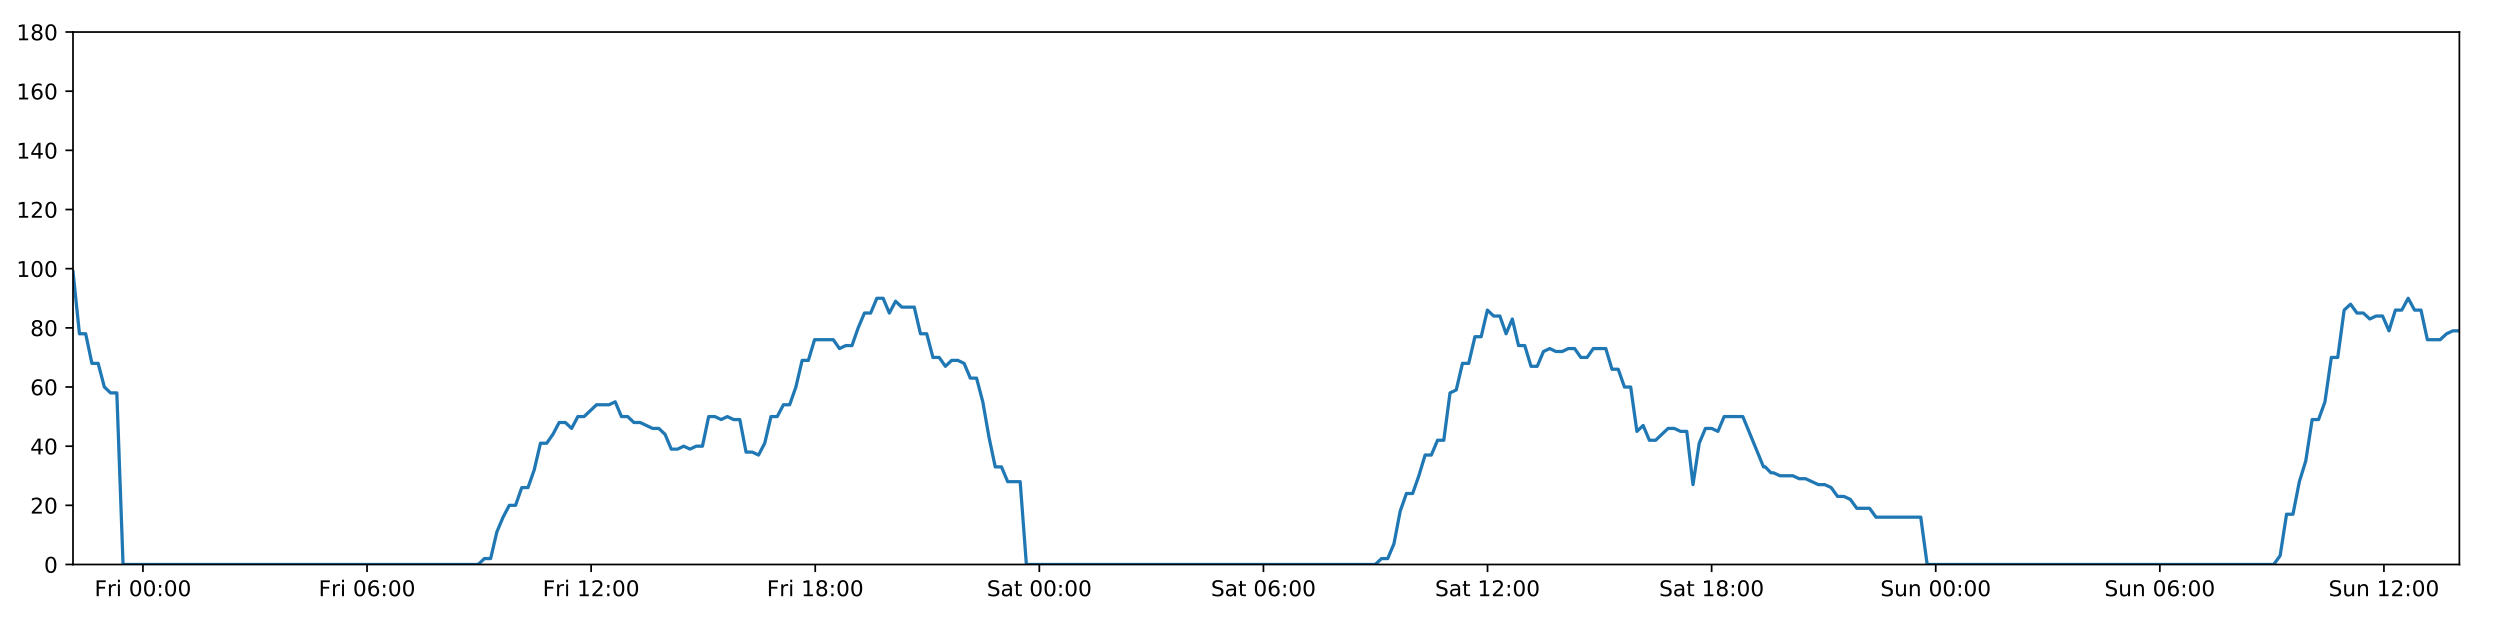
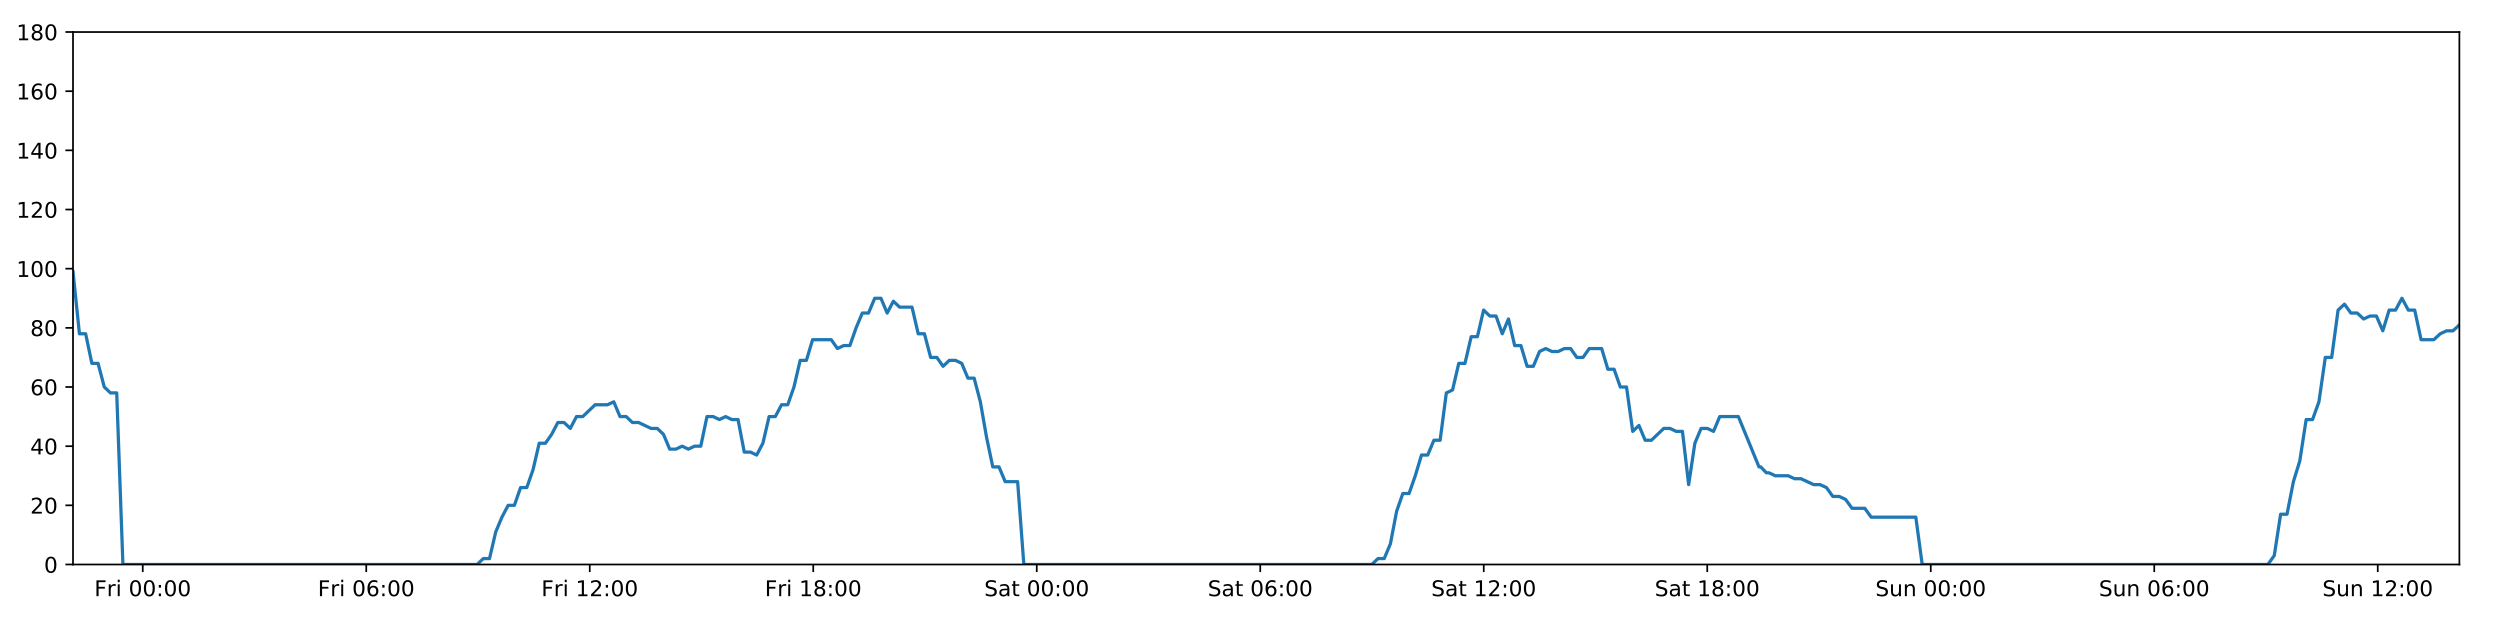
<svg xmlns="http://www.w3.org/2000/svg" xmlns:xlink="http://www.w3.org/1999/xlink" height="288pt" version="1.1" viewBox="0 0 1152 288" width="1152pt">
  <defs>
    <style type="text/css">
*{stroke-linecap:butt;stroke-linejoin:round;}
  </style>
  </defs>
  <g id="figure_1">
    <g id="patch_1">
      <path d="M 0 288  L 1152 288  L 1152 0  L 0 0  z " style="fill:#ffffff;" />
    </g>
    <g id="axes_1">
      <g id="patch_2">
        <path d="M 33.64 260.12  L 1133.28 260.12  L 1133.28 14.76  L 33.64 14.76  z " style="fill:#ffffff;" />
      </g>
      <g id="matplotlib.axis_1">
        <g id="xtick_1">
          <g id="line2d_1">
            <defs>
-               <path d="M 0 0  L 0 3.5  " id="mc0bd75dcab" style="stroke:#000000;stroke-width:0.8;" />
-             </defs>
-             <g>
-               <use style="stroke:#000000;stroke-width:0.8;" x="65.864" xlink:href="#mc0bd75dcab" y="260.12" />
+               <path d="M 0 0  L 0 3.5  " id="m23f048c689" style="stroke:#000000;stroke-width:0.8;" />
+             </defs>
+             <g>
+               <use style="stroke:#000000;stroke-width:0.8;" x="65.777" xlink:href="#m23f048c689" y="260.12" />
            </g>
          </g>
          <g id="text_1">
            <defs>
              <path d="M 9.812 72.906  L 51.703 72.906  L 51.703 64.594  L 19.672 64.594  L 19.672 43.109  L 48.578 43.109  L 48.578 34.812  L 19.672 34.812  L 19.672 0  L 9.812 0  z " id="DejaVuSans-70" />
              <path d="M 41.109 46.297  Q 39.594 47.172 37.812 47.578  Q 36.031 48 33.891 48  Q 26.266 48 22.188 43.047  Q 18.109 38.094 18.109 28.812  L 18.109 0  L 9.078 0  L 9.078 54.688  L 18.109 54.688  L 18.109 46.188  Q 20.953 51.172 25.484 53.578  Q 30.031 56 36.531 56  Q 37.453 56 38.578 55.875  Q 39.703 55.766 41.062 55.516  z " id="DejaVuSans-114" />
              <path d="M 9.422 54.688  L 18.406 54.688  L 18.406 0  L 9.422 0  z M 9.422 75.984  L 18.406 75.984  L 18.406 64.594  L 9.422 64.594  z " id="DejaVuSans-105" />
              <path id="DejaVuSans-32" />
              <path d="M 31.781 66.406  Q 24.172 66.406 20.328 58.906  Q 16.5 51.422 16.5 36.375  Q 16.5 21.391 20.328 13.891  Q 24.172 6.391 31.781 6.391  Q 39.453 6.391 43.281 13.891  Q 47.125 21.391 47.125 36.375  Q 47.125 51.422 43.281 58.906  Q 39.453 66.406 31.781 66.406  z M 31.781 74.219  Q 44.047 74.219 50.516 64.516  Q 56.984 54.828 56.984 36.375  Q 56.984 17.969 50.516 8.266  Q 44.047 -1.422 31.781 -1.422  Q 19.531 -1.422 13.062 8.266  Q 6.594 17.969 6.594 36.375  Q 6.594 54.828 13.062 64.516  Q 19.531 74.219 31.781 74.219  z " id="DejaVuSans-48" />
              <path d="M 11.719 12.406  L 22.016 12.406  L 22.016 0  L 11.719 0  z M 11.719 51.703  L 22.016 51.703  L 22.016 39.312  L 11.719 39.312  z " id="DejaVuSans-58" />
            </defs>
-             <g transform="translate(43.55034 274.7184)scale(0.1 -0.1)">
+             <g transform="translate(43.46419 274.7184)scale(0.1 -0.1)">
              <use xlink:href="#DejaVuSans-70" />
              <use x="57.41" xlink:href="#DejaVuSans-114" />
              <use x="98.523" xlink:href="#DejaVuSans-105" />
              <use x="126.307" xlink:href="#DejaVuSans-32" />
              <use x="158.094" xlink:href="#DejaVuSans-48" />
              <use x="221.717" xlink:href="#DejaVuSans-48" />
              <use x="285.34" xlink:href="#DejaVuSans-58" />
              <use x="319.031" xlink:href="#DejaVuSans-48" />
              <use x="382.654" xlink:href="#DejaVuSans-48" />
            </g>
          </g>
        </g>
        <g id="xtick_2">
          <g id="line2d_2">
            <g>
-               <use style="stroke:#000000;stroke-width:0.8;" x="169.129" xlink:href="#mc0bd75dcab" y="260.12" />
+               <use style="stroke:#000000;stroke-width:0.8;" x="168.766" xlink:href="#m23f048c689" y="260.12" />
            </g>
          </g>
          <g id="text_2">
            <defs>
              <path d="M 33.016 40.375  Q 26.375 40.375 22.484 35.828  Q 18.609 31.297 18.609 23.391  Q 18.609 15.531 22.484 10.953  Q 26.375 6.391 33.016 6.391  Q 39.656 6.391 43.531 10.953  Q 47.406 15.531 47.406 23.391  Q 47.406 31.297 43.531 35.828  Q 39.656 40.375 33.016 40.375  z M 52.594 71.297  L 52.594 62.312  Q 48.875 64.062 45.094 64.984  Q 41.312 65.922 37.594 65.922  Q 27.828 65.922 22.672 59.328  Q 17.531 52.734 16.797 39.406  Q 19.672 43.656 24.016 45.922  Q 28.375 48.188 33.594 48.188  Q 44.578 48.188 50.953 41.516  Q 57.328 34.859 57.328 23.391  Q 57.328 12.156 50.688 5.359  Q 44.047 -1.422 33.016 -1.422  Q 20.359 -1.422 13.672 8.266  Q 6.984 17.969 6.984 36.375  Q 6.984 53.656 15.188 63.938  Q 23.391 74.219 37.203 74.219  Q 40.922 74.219 44.703 73.484  Q 48.484 72.75 52.594 71.297  z " id="DejaVuSans-54" />
            </defs>
-             <g transform="translate(146.8154 274.7184)scale(0.1 -0.1)">
+             <g transform="translate(146.4532 274.7184)scale(0.1 -0.1)">
              <use xlink:href="#DejaVuSans-70" />
              <use x="57.41" xlink:href="#DejaVuSans-114" />
              <use x="98.523" xlink:href="#DejaVuSans-105" />
              <use x="126.307" xlink:href="#DejaVuSans-32" />
              <use x="158.094" xlink:href="#DejaVuSans-48" />
              <use x="221.717" xlink:href="#DejaVuSans-54" />
              <use x="285.34" xlink:href="#DejaVuSans-58" />
              <use x="319.031" xlink:href="#DejaVuSans-48" />
              <use x="382.654" xlink:href="#DejaVuSans-48" />
            </g>
          </g>
        </g>
        <g id="xtick_3">
          <g id="line2d_3">
            <g>
-               <use style="stroke:#000000;stroke-width:0.8;" x="272.394" xlink:href="#mc0bd75dcab" y="260.12" />
+               <use style="stroke:#000000;stroke-width:0.8;" x="271.755" xlink:href="#m23f048c689" y="260.12" />
            </g>
          </g>
          <g id="text_3">
            <defs>
              <path d="M 12.406 8.297  L 28.516 8.297  L 28.516 63.922  L 10.984 60.406  L 10.984 69.391  L 28.422 72.906  L 38.281 72.906  L 38.281 8.297  L 54.391 8.297  L 54.391 0  L 12.406 0  z " id="DejaVuSans-49" />
              <path d="M 19.188 8.297  L 53.609 8.297  L 53.609 0  L 7.328 0  L 7.328 8.297  Q 12.938 14.109 22.625 23.891  Q 32.328 33.688 34.812 36.531  Q 39.547 41.844 41.422 45.531  Q 43.312 49.219 43.312 52.781  Q 43.312 58.594 39.234 62.25  Q 35.156 65.922 28.609 65.922  Q 23.969 65.922 18.812 64.312  Q 13.672 62.703 7.812 59.422  L 7.812 69.391  Q 13.766 71.781 18.938 73  Q 24.125 74.219 28.422 74.219  Q 39.75 74.219 46.484 68.547  Q 53.219 62.891 53.219 53.422  Q 53.219 48.922 51.531 44.891  Q 49.859 40.875 45.406 35.406  Q 44.188 33.984 37.641 27.219  Q 31.109 20.453 19.188 8.297  z " id="DejaVuSans-50" />
            </defs>
-             <g transform="translate(250.0805 274.7184)scale(0.1 -0.1)">
+             <g transform="translate(249.4421 274.7184)scale(0.1 -0.1)">
              <use xlink:href="#DejaVuSans-70" />
              <use x="57.41" xlink:href="#DejaVuSans-114" />
              <use x="98.523" xlink:href="#DejaVuSans-105" />
              <use x="126.307" xlink:href="#DejaVuSans-32" />
              <use x="158.094" xlink:href="#DejaVuSans-49" />
              <use x="221.717" xlink:href="#DejaVuSans-50" />
              <use x="285.34" xlink:href="#DejaVuSans-58" />
              <use x="319.031" xlink:href="#DejaVuSans-48" />
              <use x="382.654" xlink:href="#DejaVuSans-48" />
            </g>
          </g>
        </g>
        <g id="xtick_4">
          <g id="line2d_4">
            <g>
-               <use style="stroke:#000000;stroke-width:0.8;" x="375.659" xlink:href="#mc0bd75dcab" y="260.12" />
+               <use style="stroke:#000000;stroke-width:0.8;" x="374.744" xlink:href="#m23f048c689" y="260.12" />
            </g>
          </g>
          <g id="text_4">
            <defs>
              <path d="M 31.781 34.625  Q 24.75 34.625 20.719 30.859  Q 16.703 27.094 16.703 20.516  Q 16.703 13.922 20.719 10.156  Q 24.75 6.391 31.781 6.391  Q 38.812 6.391 42.859 10.172  Q 46.922 13.969 46.922 20.516  Q 46.922 27.094 42.891 30.859  Q 38.875 34.625 31.781 34.625  z M 21.922 38.812  Q 15.578 40.375 12.031 44.719  Q 8.5 49.078 8.5 55.328  Q 8.5 64.062 14.719 69.141  Q 20.953 74.219 31.781 74.219  Q 42.672 74.219 48.875 69.141  Q 55.078 64.062 55.078 55.328  Q 55.078 49.078 51.531 44.719  Q 48 40.375 41.703 38.812  Q 48.828 37.156 52.797 32.312  Q 56.781 27.484 56.781 20.516  Q 56.781 9.906 50.312 4.234  Q 43.844 -1.422 31.781 -1.422  Q 19.734 -1.422 13.25 4.234  Q 6.781 9.906 6.781 20.516  Q 6.781 27.484 10.781 32.312  Q 14.797 37.156 21.922 38.812  z M 18.312 54.391  Q 18.312 48.734 21.844 45.562  Q 25.391 42.391 31.781 42.391  Q 38.141 42.391 41.719 45.562  Q 45.312 48.734 45.312 54.391  Q 45.312 60.062 41.719 63.234  Q 38.141 66.406 31.781 66.406  Q 25.391 66.406 21.844 63.234  Q 18.312 60.062 18.312 54.391  z " id="DejaVuSans-56" />
            </defs>
-             <g transform="translate(353.3455 274.7184)scale(0.1 -0.1)">
+             <g transform="translate(352.4311 274.7184)scale(0.1 -0.1)">
              <use xlink:href="#DejaVuSans-70" />
              <use x="57.41" xlink:href="#DejaVuSans-114" />
              <use x="98.523" xlink:href="#DejaVuSans-105" />
              <use x="126.307" xlink:href="#DejaVuSans-32" />
              <use x="158.094" xlink:href="#DejaVuSans-49" />
              <use x="221.717" xlink:href="#DejaVuSans-56" />
              <use x="285.34" xlink:href="#DejaVuSans-58" />
              <use x="319.031" xlink:href="#DejaVuSans-48" />
              <use x="382.654" xlink:href="#DejaVuSans-48" />
            </g>
          </g>
        </g>
        <g id="xtick_5">
          <g id="line2d_5">
            <g>
-               <use style="stroke:#000000;stroke-width:0.8;" x="478.924" xlink:href="#mc0bd75dcab" y="260.12" />
+               <use style="stroke:#000000;stroke-width:0.8;" x="477.733" xlink:href="#m23f048c689" y="260.12" />
            </g>
          </g>
          <g id="text_5">
            <defs>
              <path d="M 53.516 70.516  L 53.516 60.891  Q 47.906 63.578 42.922 64.891  Q 37.938 66.219 33.297 66.219  Q 25.25 66.219 20.875 63.094  Q 16.5 59.969 16.5 54.203  Q 16.5 49.359 19.406 46.891  Q 22.312 44.438 30.422 42.922  L 36.375 41.703  Q 47.406 39.594 52.656 34.297  Q 57.906 29 57.906 20.125  Q 57.906 9.516 50.797 4.047  Q 43.703 -1.422 29.984 -1.422  Q 24.812 -1.422 18.969 -0.25  Q 13.141 0.922 6.891 3.219  L 6.891 13.375  Q 12.891 10.016 18.656 8.297  Q 24.422 6.594 29.984 6.594  Q 38.422 6.594 43.016 9.906  Q 47.609 13.234 47.609 19.391  Q 47.609 24.75 44.312 27.781  Q 41.016 30.812 33.5 32.328  L 27.484 33.5  Q 16.453 35.688 11.516 40.375  Q 6.594 45.062 6.594 53.422  Q 6.594 63.094 13.406 68.656  Q 20.219 74.219 32.172 74.219  Q 37.312 74.219 42.625 73.281  Q 47.953 72.359 53.516 70.516  z " id="DejaVuSans-83" />
              <path d="M 34.281 27.484  Q 23.391 27.484 19.188 25  Q 14.984 22.516 14.984 16.5  Q 14.984 11.719 18.141 8.906  Q 21.297 6.109 26.703 6.109  Q 34.188 6.109 38.703 11.406  Q 43.219 16.703 43.219 25.484  L 43.219 27.484  z M 52.203 31.203  L 52.203 0  L 43.219 0  L 43.219 8.297  Q 40.141 3.328 35.547 0.953  Q 30.953 -1.422 24.312 -1.422  Q 15.922 -1.422 10.953 3.297  Q 6 8.016 6 15.922  Q 6 25.141 12.172 29.828  Q 18.359 34.516 30.609 34.516  L 43.219 34.516  L 43.219 35.406  Q 43.219 41.609 39.141 45  Q 35.062 48.391 27.688 48.391  Q 23 48.391 18.547 47.266  Q 14.109 46.141 10.016 43.891  L 10.016 52.203  Q 14.938 54.109 19.578 55.047  Q 24.219 56 28.609 56  Q 40.484 56 46.344 49.844  Q 52.203 43.703 52.203 31.203  z " id="DejaVuSans-97" />
              <path d="M 18.312 70.219  L 18.312 54.688  L 36.812 54.688  L 36.812 47.703  L 18.312 47.703  L 18.312 18.016  Q 18.312 11.328 20.141 9.422  Q 21.969 7.516 27.594 7.516  L 36.812 7.516  L 36.812 0  L 27.594 0  Q 17.188 0 13.234 3.875  Q 9.281 7.766 9.281 18.016  L 9.281 47.703  L 2.688 47.703  L 2.688 54.688  L 9.281 54.688  L 9.281 70.219  z " id="DejaVuSans-116" />
            </defs>
-             <g transform="translate(454.727 274.7184)scale(0.1 -0.1)">
+             <g transform="translate(453.5365 274.7184)scale(0.1 -0.1)">
              <use xlink:href="#DejaVuSans-83" />
              <use x="63.477" xlink:href="#DejaVuSans-97" />
              <use x="124.756" xlink:href="#DejaVuSans-116" />
              <use x="163.965" xlink:href="#DejaVuSans-32" />
              <use x="195.752" xlink:href="#DejaVuSans-48" />
              <use x="259.375" xlink:href="#DejaVuSans-48" />
              <use x="322.998" xlink:href="#DejaVuSans-58" />
              <use x="356.689" xlink:href="#DejaVuSans-48" />
              <use x="420.312" xlink:href="#DejaVuSans-48" />
            </g>
          </g>
        </g>
        <g id="xtick_6">
          <g id="line2d_6">
            <g>
-               <use style="stroke:#000000;stroke-width:0.8;" x="582.189" xlink:href="#mc0bd75dcab" y="260.12" />
+               <use style="stroke:#000000;stroke-width:0.8;" x="580.722" xlink:href="#m23f048c689" y="260.12" />
            </g>
          </g>
          <g id="text_6">
-             <g transform="translate(557.9921 274.7184)scale(0.1 -0.1)">
+             <g transform="translate(556.5254 274.7184)scale(0.1 -0.1)">
              <use xlink:href="#DejaVuSans-83" />
              <use x="63.477" xlink:href="#DejaVuSans-97" />
              <use x="124.756" xlink:href="#DejaVuSans-116" />
              <use x="163.965" xlink:href="#DejaVuSans-32" />
              <use x="195.752" xlink:href="#DejaVuSans-48" />
              <use x="259.375" xlink:href="#DejaVuSans-54" />
              <use x="322.998" xlink:href="#DejaVuSans-58" />
              <use x="356.689" xlink:href="#DejaVuSans-48" />
              <use x="420.312" xlink:href="#DejaVuSans-48" />
            </g>
          </g>
        </g>
        <g id="xtick_7">
          <g id="line2d_7">
            <g>
-               <use style="stroke:#000000;stroke-width:0.8;" x="685.454" xlink:href="#mc0bd75dcab" y="260.12" />
+               <use style="stroke:#000000;stroke-width:0.8;" x="683.711" xlink:href="#m23f048c689" y="260.12" />
            </g>
          </g>
          <g id="text_7">
-             <g transform="translate(661.2571 274.7184)scale(0.1 -0.1)">
+             <g transform="translate(659.5144 274.7184)scale(0.1 -0.1)">
              <use xlink:href="#DejaVuSans-83" />
              <use x="63.477" xlink:href="#DejaVuSans-97" />
              <use x="124.756" xlink:href="#DejaVuSans-116" />
              <use x="163.965" xlink:href="#DejaVuSans-32" />
              <use x="195.752" xlink:href="#DejaVuSans-49" />
              <use x="259.375" xlink:href="#DejaVuSans-50" />
              <use x="322.998" xlink:href="#DejaVuSans-58" />
              <use x="356.689" xlink:href="#DejaVuSans-48" />
              <use x="420.312" xlink:href="#DejaVuSans-48" />
            </g>
          </g>
        </g>
        <g id="xtick_8">
          <g id="line2d_8">
            <g>
-               <use style="stroke:#000000;stroke-width:0.8;" x="788.719" xlink:href="#mc0bd75dcab" y="260.12" />
+               <use style="stroke:#000000;stroke-width:0.8;" x="786.7" xlink:href="#m23f048c689" y="260.12" />
            </g>
          </g>
          <g id="text_8">
-             <g transform="translate(764.5222 274.7184)scale(0.1 -0.1)">
+             <g transform="translate(762.5034 274.7184)scale(0.1 -0.1)">
              <use xlink:href="#DejaVuSans-83" />
              <use x="63.477" xlink:href="#DejaVuSans-97" />
              <use x="124.756" xlink:href="#DejaVuSans-116" />
              <use x="163.965" xlink:href="#DejaVuSans-32" />
              <use x="195.752" xlink:href="#DejaVuSans-49" />
              <use x="259.375" xlink:href="#DejaVuSans-56" />
              <use x="322.998" xlink:href="#DejaVuSans-58" />
              <use x="356.689" xlink:href="#DejaVuSans-48" />
              <use x="420.312" xlink:href="#DejaVuSans-48" />
            </g>
          </g>
        </g>
        <g id="xtick_9">
          <g id="line2d_9">
            <g>
-               <use style="stroke:#000000;stroke-width:0.8;" x="891.984" xlink:href="#mc0bd75dcab" y="260.12" />
+               <use style="stroke:#000000;stroke-width:0.8;" x="889.689" xlink:href="#m23f048c689" y="260.12" />
            </g>
          </g>
          <g id="text_9">
            <defs>
              <path d="M 8.5 21.578  L 8.5 54.688  L 17.484 54.688  L 17.484 21.922  Q 17.484 14.156 20.5 10.266  Q 23.531 6.391 29.594 6.391  Q 36.859 6.391 41.078 11.031  Q 45.312 15.672 45.312 23.688  L 45.312 54.688  L 54.297 54.688  L 54.297 0  L 45.312 0  L 45.312 8.406  Q 42.047 3.422 37.719 1  Q 33.406 -1.422 27.688 -1.422  Q 18.266 -1.422 13.375 4.438  Q 8.5 10.297 8.5 21.578  z M 31.109 56  z " id="DejaVuSans-117" />
              <path d="M 54.891 33.016  L 54.891 0  L 45.906 0  L 45.906 32.719  Q 45.906 40.484 42.875 44.328  Q 39.844 48.188 33.797 48.188  Q 26.516 48.188 22.312 43.547  Q 18.109 38.922 18.109 30.906  L 18.109 0  L 9.078 0  L 9.078 54.688  L 18.109 54.688  L 18.109 46.188  Q 21.344 51.125 25.703 53.562  Q 30.078 56 35.797 56  Q 45.219 56 50.047 50.172  Q 54.891 44.344 54.891 33.016  z " id="DejaVuSans-110" />
            </defs>
-             <g transform="translate(866.474 274.7184)scale(0.1 -0.1)">
+             <g transform="translate(864.179 274.7184)scale(0.1 -0.1)">
              <use xlink:href="#DejaVuSans-83" />
              <use x="63.477" xlink:href="#DejaVuSans-117" />
              <use x="126.855" xlink:href="#DejaVuSans-110" />
              <use x="190.234" xlink:href="#DejaVuSans-32" />
              <use x="222.021" xlink:href="#DejaVuSans-48" />
              <use x="285.645" xlink:href="#DejaVuSans-48" />
              <use x="349.268" xlink:href="#DejaVuSans-58" />
              <use x="382.959" xlink:href="#DejaVuSans-48" />
              <use x="446.582" xlink:href="#DejaVuSans-48" />
            </g>
          </g>
        </g>
        <g id="xtick_10">
          <g id="line2d_10">
            <g>
-               <use style="stroke:#000000;stroke-width:0.8;" x="995.249" xlink:href="#mc0bd75dcab" y="260.12" />
+               <use style="stroke:#000000;stroke-width:0.8;" x="992.678" xlink:href="#m23f048c689" y="260.12" />
            </g>
          </g>
          <g id="text_10">
-             <g transform="translate(969.739 274.7184)scale(0.1 -0.1)">
+             <g transform="translate(967.168 274.7184)scale(0.1 -0.1)">
              <use xlink:href="#DejaVuSans-83" />
              <use x="63.477" xlink:href="#DejaVuSans-117" />
              <use x="126.855" xlink:href="#DejaVuSans-110" />
              <use x="190.234" xlink:href="#DejaVuSans-32" />
              <use x="222.021" xlink:href="#DejaVuSans-48" />
              <use x="285.645" xlink:href="#DejaVuSans-54" />
              <use x="349.268" xlink:href="#DejaVuSans-58" />
              <use x="382.959" xlink:href="#DejaVuSans-48" />
              <use x="446.582" xlink:href="#DejaVuSans-48" />
            </g>
          </g>
        </g>
        <g id="xtick_11">
          <g id="line2d_11">
            <g>
-               <use style="stroke:#000000;stroke-width:0.8;" x="1098.514" xlink:href="#mc0bd75dcab" y="260.12" />
+               <use style="stroke:#000000;stroke-width:0.8;" x="1095.667" xlink:href="#m23f048c689" y="260.12" />
            </g>
          </g>
          <g id="text_11">
-             <g transform="translate(1073.004 274.7184)scale(0.1 -0.1)">
+             <g transform="translate(1070.157 274.7184)scale(0.1 -0.1)">
              <use xlink:href="#DejaVuSans-83" />
              <use x="63.477" xlink:href="#DejaVuSans-117" />
              <use x="126.855" xlink:href="#DejaVuSans-110" />
              <use x="190.234" xlink:href="#DejaVuSans-32" />
              <use x="222.021" xlink:href="#DejaVuSans-49" />
              <use x="285.645" xlink:href="#DejaVuSans-50" />
              <use x="349.268" xlink:href="#DejaVuSans-58" />
              <use x="382.959" xlink:href="#DejaVuSans-48" />
              <use x="446.582" xlink:href="#DejaVuSans-48" />
            </g>
          </g>
        </g>
      </g>
      <g id="matplotlib.axis_2">
        <g id="ytick_1">
          <g id="line2d_12">
            <defs>
-               <path d="M 0 0  L -3.5 0  " id="mfa9fb2fdb3" style="stroke:#000000;stroke-width:0.8;" />
-             </defs>
-             <g>
-               <use style="stroke:#000000;stroke-width:0.8;" x="33.64" xlink:href="#mfa9fb2fdb3" y="260.12" />
+               <path d="M 0 0  L -3.5 0  " id="m9319fa5608" style="stroke:#000000;stroke-width:0.8;" />
+             </defs>
+             <g>
+               <use style="stroke:#000000;stroke-width:0.8;" x="33.64" xlink:href="#m9319fa5608" y="260.12" />
            </g>
          </g>
          <g id="text_12">
            <g transform="translate(20.2775 263.9192)scale(0.1 -0.1)">
              <use xlink:href="#DejaVuSans-48" />
            </g>
          </g>
        </g>
        <g id="ytick_2">
          <g id="line2d_13">
            <g>
-               <use style="stroke:#000000;stroke-width:0.8;" x="33.64" xlink:href="#mfa9fb2fdb3" y="232.858" />
+               <use style="stroke:#000000;stroke-width:0.8;" x="33.64" xlink:href="#m9319fa5608" y="232.858" />
            </g>
          </g>
          <g id="text_13">
            <g transform="translate(13.915 236.657)scale(0.1 -0.1)">
              <use xlink:href="#DejaVuSans-50" />
              <use x="63.623" xlink:href="#DejaVuSans-48" />
            </g>
          </g>
        </g>
        <g id="ytick_3">
          <g id="line2d_14">
            <g>
-               <use style="stroke:#000000;stroke-width:0.8;" x="33.64" xlink:href="#mfa9fb2fdb3" y="205.596" />
+               <use style="stroke:#000000;stroke-width:0.8;" x="33.64" xlink:href="#m9319fa5608" y="205.596" />
            </g>
          </g>
          <g id="text_14">
            <defs>
              <path d="M 37.797 64.312  L 12.891 25.391  L 37.797 25.391  z M 35.203 72.906  L 47.609 72.906  L 47.609 25.391  L 58.016 25.391  L 58.016 17.188  L 47.609 17.188  L 47.609 0  L 37.797 0  L 37.797 17.188  L 4.891 17.188  L 4.891 26.703  z " id="DejaVuSans-52" />
            </defs>
            <g transform="translate(13.915 209.3948)scale(0.1 -0.1)">
              <use xlink:href="#DejaVuSans-52" />
              <use x="63.623" xlink:href="#DejaVuSans-48" />
            </g>
          </g>
        </g>
        <g id="ytick_4">
          <g id="line2d_15">
            <g>
-               <use style="stroke:#000000;stroke-width:0.8;" x="33.64" xlink:href="#mfa9fb2fdb3" y="178.333" />
+               <use style="stroke:#000000;stroke-width:0.8;" x="33.64" xlink:href="#m9319fa5608" y="178.333" />
            </g>
          </g>
          <g id="text_15">
            <g transform="translate(13.915 182.1326)scale(0.1 -0.1)">
              <use xlink:href="#DejaVuSans-54" />
              <use x="63.623" xlink:href="#DejaVuSans-48" />
            </g>
          </g>
        </g>
        <g id="ytick_5">
          <g id="line2d_16">
            <g>
-               <use style="stroke:#000000;stroke-width:0.8;" x="33.64" xlink:href="#mfa9fb2fdb3" y="151.071" />
+               <use style="stroke:#000000;stroke-width:0.8;" x="33.64" xlink:href="#m9319fa5608" y="151.071" />
            </g>
          </g>
          <g id="text_16">
            <g transform="translate(13.915 154.8703)scale(0.1 -0.1)">
              <use xlink:href="#DejaVuSans-56" />
              <use x="63.623" xlink:href="#DejaVuSans-48" />
            </g>
          </g>
        </g>
        <g id="ytick_6">
          <g id="line2d_17">
            <g>
-               <use style="stroke:#000000;stroke-width:0.8;" x="33.64" xlink:href="#mfa9fb2fdb3" y="123.809" />
+               <use style="stroke:#000000;stroke-width:0.8;" x="33.64" xlink:href="#m9319fa5608" y="123.809" />
            </g>
          </g>
          <g id="text_17">
            <g transform="translate(7.5525 127.6081)scale(0.1 -0.1)">
              <use xlink:href="#DejaVuSans-49" />
              <use x="63.623" xlink:href="#DejaVuSans-48" />
              <use x="127.246" xlink:href="#DejaVuSans-48" />
            </g>
          </g>
        </g>
        <g id="ytick_7">
          <g id="line2d_18">
            <g>
-               <use style="stroke:#000000;stroke-width:0.8;" x="33.64" xlink:href="#mfa9fb2fdb3" y="96.547" />
+               <use style="stroke:#000000;stroke-width:0.8;" x="33.64" xlink:href="#m9319fa5608" y="96.547" />
            </g>
          </g>
          <g id="text_18">
            <g transform="translate(7.5525 100.3459)scale(0.1 -0.1)">
              <use xlink:href="#DejaVuSans-49" />
              <use x="63.623" xlink:href="#DejaVuSans-50" />
              <use x="127.246" xlink:href="#DejaVuSans-48" />
            </g>
          </g>
        </g>
        <g id="ytick_8">
          <g id="line2d_19">
            <g>
-               <use style="stroke:#000000;stroke-width:0.8;" x="33.64" xlink:href="#mfa9fb2fdb3" y="69.284" />
+               <use style="stroke:#000000;stroke-width:0.8;" x="33.64" xlink:href="#m9319fa5608" y="69.284" />
            </g>
          </g>
          <g id="text_19">
            <g transform="translate(7.5525 73.08366)scale(0.1 -0.1)">
              <use xlink:href="#DejaVuSans-49" />
              <use x="63.623" xlink:href="#DejaVuSans-52" />
              <use x="127.246" xlink:href="#DejaVuSans-48" />
            </g>
          </g>
        </g>
        <g id="ytick_9">
          <g id="line2d_20">
            <g>
-               <use style="stroke:#000000;stroke-width:0.8;" x="33.64" xlink:href="#mfa9fb2fdb3" y="42.022" />
+               <use style="stroke:#000000;stroke-width:0.8;" x="33.64" xlink:href="#m9319fa5608" y="42.022" />
            </g>
          </g>
          <g id="text_20">
            <g transform="translate(7.5525 45.82144)scale(0.1 -0.1)">
              <use xlink:href="#DejaVuSans-49" />
              <use x="63.623" xlink:href="#DejaVuSans-54" />
              <use x="127.246" xlink:href="#DejaVuSans-48" />
            </g>
          </g>
        </g>
        <g id="ytick_10">
          <g id="line2d_21">
            <g>
-               <use style="stroke:#000000;stroke-width:0.8;" x="33.64" xlink:href="#mfa9fb2fdb3" y="14.76" />
+               <use style="stroke:#000000;stroke-width:0.8;" x="33.64" xlink:href="#m9319fa5608" y="14.76" />
            </g>
          </g>
          <g id="text_21">
            <g transform="translate(7.5525 18.55922)scale(0.1 -0.1)">
              <use xlink:href="#DejaVuSans-49" />
              <use x="63.623" xlink:href="#DejaVuSans-56" />
              <use x="127.246" xlink:href="#DejaVuSans-48" />
            </g>
          </g>
        </g>
      </g>
      <g id="line2d_22">
-         <path clip-path="url(#p3cbab694cd)" d="M 33.64 125.172  L 36.607 153.797  L 39.478 153.797  L 42.349 167.428  L 45.22 167.428  L 48.09 178.333  L 50.961 181.06  L 53.832 181.06  L 56.703 260.12  L 220.338 260.12  L 223.208 257.394  L 226.079 257.394  L 228.949 245.126  L 231.82 238.31  L 234.691 232.858  L 237.562 232.858  L 240.433 224.679  L 243.303 224.679  L 246.174 216.5  L 249.045 204.232  L 251.916 204.232  L 254.787 200.143  L 257.657 194.691  L 260.528 194.691  L 263.399 197.417  L 266.27 191.964  L 269.14 191.964  L 274.882 186.512  L 280.624 186.512  L 283.495 185.149  L 286.365 191.964  L 289.236 191.964  L 292.106 194.691  L 294.976 194.691  L 300.717 197.417  L 303.588 197.417  L 306.459 200.143  L 309.33 206.959  L 312.201 206.959  L 315.072 205.596  L 317.943 206.959  L 320.814 205.596  L 323.684 205.596  L 326.555 191.964  L 329.425 191.964  L 332.296 193.328  L 335.167 191.964  L 338.038 193.328  L 340.909 193.328  L 343.779 208.322  L 346.651 208.322  L 349.521 209.685  L 352.392 204.232  L 355.263 191.964  L 358.134 191.964  L 361.005 186.512  L 363.875 186.512  L 366.747 178.333  L 369.617 166.065  L 372.487 166.065  L 375.358 156.524  L 383.97 156.524  L 386.841 160.613  L 389.712 159.25  L 392.582 159.25  L 395.454 151.071  L 398.325 144.256  L 401.195 144.256  L 404.065 137.44  L 406.936 137.44  L 409.807 144.256  L 412.677 138.803  L 415.548 141.529  L 421.289 141.529  L 424.159 153.797  L 427.03 153.797  L 429.9 164.702  L 432.771 164.702  L 435.641 168.792  L 438.512 166.065  L 441.382 166.065  L 444.253 167.428  L 447.124 174.244  L 449.994 174.244  L 452.865 185.149  L 455.735 201.506  L 458.606 215.137  L 461.477 215.137  L 464.348 221.953  L 470.089 221.953  L 472.959 260.12  L 633.718 260.12  L 636.588 257.394  L 639.459 257.394  L 642.33 250.578  L 645.201 235.584  L 648.072 227.405  L 650.943 227.405  L 653.813 219.227  L 656.684 209.685  L 659.554 209.685  L 662.425 202.869  L 665.296 202.869  L 668.167 181.06  L 671.037 179.696  L 673.908 167.428  L 676.779 167.428  L 679.65 155.16  L 682.52 155.16  L 685.391 142.892  L 688.261 145.619  L 691.132 145.619  L 694.003 153.797  L 696.874 146.982  L 699.745 159.25  L 702.616 159.25  L 705.487 168.792  L 708.357 168.792  L 711.228 161.976  L 714.099 160.613  L 716.97 161.976  L 719.84 161.976  L 722.712 160.613  L 725.582 160.613  L 728.453 164.702  L 731.323 164.702  L 734.194 160.613  L 739.936 160.613  L 742.806 170.155  L 745.677 170.155  L 748.547 178.333  L 751.418 178.333  L 754.289 198.78  L 757.16 196.054  L 760.031 202.869  L 762.902 202.869  L 768.643 197.417  L 771.514 197.417  L 774.385 198.78  L 777.26 198.78  L 780.131 223.316  L 783.002 204.232  L 785.873 197.417  L 788.744 197.417  L 791.615 198.78  L 794.485 191.964  L 803.097 191.964  L 812.626 215.137  L 813.429 215.137  L 816.038 217.864  L 817.235 217.864  L 820.189 219.227  L 826.102 219.227  L 829.051 220.59  L 832.005 220.59  L 837.908 223.316  L 840.857 223.316  L 843.807 224.679  L 846.754 228.768  L 849.702 228.768  L 852.651 230.132  L 855.599 234.221  L 861.498 234.221  L 864.447 238.31  L 885.089 238.31  L 888.036 260.12  L 1047.744 260.12  L 1050.695 256.031  L 1053.645 236.947  L 1056.594 236.947  L 1059.543 221.953  L 1062.49 212.411  L 1065.438 193.328  L 1068.386 193.328  L 1071.334 185.149  L 1074.283 164.702  L 1077.234 164.702  L 1080.185 142.892  L 1083.133 140.166  L 1086.088 144.256  L 1089.037 144.256  L 1091.985 146.982  L 1094.932 145.619  L 1097.891 145.619  L 1100.843 152.434  L 1103.791 142.892  L 1106.739 142.892  L 1109.687 137.44  L 1112.635 142.892  L 1115.583 142.892  L 1118.537 156.524  L 1124.435 156.524  L 1127.384 153.797  L 1130.332 152.434  L 1133.28 152.434  L 1133.28 152.434  " style="fill:none;stroke:#1f77b4;stroke-linecap:square;stroke-width:1.5;" />
+         <path clip-path="url(#pb07bdab938)" d="M 33.64 125.172  L 36.599 153.797  L 39.462 153.797  L 42.325 167.428  L 45.189 167.428  L 48.052 178.333  L 50.915 181.06  L 53.778 181.06  L 56.641 260.12  L 219.839 260.12  L 222.702 257.394  L 225.564 257.394  L 228.427 245.126  L 231.29 238.31  L 234.154 232.858  L 237.017 232.858  L 239.88 224.679  L 242.743 224.679  L 245.606 216.5  L 248.47 204.232  L 251.332 204.232  L 254.195 200.143  L 257.058 194.691  L 259.921 194.691  L 262.784 197.417  L 265.648 191.964  L 268.51 191.964  L 274.237 186.512  L 279.964 186.512  L 282.827 185.149  L 285.69 191.964  L 288.552 191.964  L 291.415 194.691  L 294.278 194.691  L 300.003 197.417  L 302.866 197.417  L 305.73 200.143  L 308.593 206.959  L 311.456 206.959  L 314.319 205.596  L 317.183 206.959  L 320.046 205.596  L 322.909 205.596  L 325.772 191.964  L 328.634 191.964  L 331.497 193.328  L 334.361 191.964  L 337.224 193.328  L 340.087 193.328  L 342.95 208.322  L 345.814 208.322  L 348.677 209.685  L 351.54 204.232  L 354.403 191.964  L 357.267 191.964  L 360.129 186.512  L 362.992 186.512  L 365.856 178.333  L 368.719 166.065  L 371.581 166.065  L 374.444 156.524  L 383.033 156.524  L 385.896 160.613  L 388.76 159.25  L 391.623 159.25  L 394.486 151.071  L 397.35 144.256  L 400.212 144.256  L 403.075 137.44  L 405.938 137.44  L 408.801 144.256  L 411.663 138.803  L 414.526 141.529  L 420.252 141.529  L 423.115 153.797  L 425.978 153.797  L 428.841 164.702  L 431.704 164.702  L 434.566 168.792  L 437.429 166.065  L 440.292 166.065  L 443.155 167.428  L 446.018 174.244  L 448.881 174.244  L 451.744 185.149  L 454.607 201.506  L 457.47 215.137  L 460.333 215.137  L 463.196 221.953  L 468.922 221.953  L 471.785 260.12  L 632.113 260.12  L 634.976 257.394  L 637.839 257.394  L 640.702 250.578  L 643.566 235.584  L 646.429 227.405  L 649.292 227.405  L 652.155 219.227  L 655.018 209.685  L 657.881 209.685  L 660.744 202.869  L 663.607 202.869  L 666.471 181.06  L 669.333 179.696  L 672.197 167.428  L 675.06 167.428  L 677.922 155.16  L 680.785 155.16  L 683.648 142.892  L 686.511 145.619  L 689.374 145.619  L 692.238 153.797  L 695.101 146.982  L 697.964 159.25  L 700.827 159.25  L 703.691 168.792  L 706.553 168.792  L 709.416 161.976  L 712.279 160.613  L 715.143 161.976  L 718.006 161.976  L 720.869 160.613  L 723.732 160.613  L 726.595 164.702  L 729.458 164.702  L 732.321 160.613  L 738.047 160.613  L 740.91 170.155  L 743.773 170.155  L 746.636 178.333  L 749.499 178.333  L 752.362 198.78  L 755.226 196.054  L 758.089 202.869  L 760.952 202.869  L 766.678 197.417  L 769.541 197.417  L 772.405 198.78  L 775.272 198.78  L 778.135 223.316  L 780.999 204.232  L 783.862 197.417  L 786.725 197.417  L 789.588 198.78  L 792.451 191.964  L 801.04 191.964  L 810.544 215.137  L 811.344 215.137  L 813.946 217.864  L 815.14 217.864  L 818.086 219.227  L 823.983 219.227  L 826.924 220.59  L 829.87 220.59  L 835.758 223.316  L 838.699 223.316  L 841.641 224.679  L 844.58 228.768  L 847.521 228.768  L 850.461 230.132  L 853.402 234.221  L 859.285 234.221  L 862.226 238.31  L 882.812 238.31  L 885.752 260.12  L 1045.033 260.12  L 1047.976 256.031  L 1050.918 236.947  L 1053.859 236.947  L 1056.8 221.953  L 1059.74 212.411  L 1062.679 193.328  L 1065.619 193.328  L 1068.559 185.149  L 1071.5 164.702  L 1074.443 164.702  L 1077.387 142.892  L 1080.327 140.166  L 1083.274 144.256  L 1086.215 144.256  L 1089.155 146.982  L 1092.095 145.619  L 1095.045 145.619  L 1097.99 152.434  L 1100.93 142.892  L 1103.87 142.892  L 1106.81 137.44  L 1109.75 142.892  L 1112.69 142.892  L 1115.636 156.524  L 1121.519 156.524  L 1124.46 153.797  L 1127.399 152.434  L 1130.34 152.434  L 1133.28 149.708  L 1133.28 149.708  " style="fill:none;stroke:#1f77b4;stroke-linecap:square;stroke-width:1.5;" />
      </g>
      <g id="patch_3">
        <path d="M 33.64 260.12  L 33.64 14.76  " style="fill:none;stroke:#000000;stroke-linecap:square;stroke-linejoin:miter;stroke-width:0.8;" />
      </g>
      <g id="patch_4">
        <path d="M 1133.28 260.12  L 1133.28 14.76  " style="fill:none;stroke:#000000;stroke-linecap:square;stroke-linejoin:miter;stroke-width:0.8;" />
      </g>
      <g id="patch_5">
        <path d="M 33.64 260.12  L 1133.28 260.12  " style="fill:none;stroke:#000000;stroke-linecap:square;stroke-linejoin:miter;stroke-width:0.8;" />
      </g>
      <g id="patch_6">
        <path d="M 33.64 14.76  L 1133.28 14.76  " style="fill:none;stroke:#000000;stroke-linecap:square;stroke-linejoin:miter;stroke-width:0.8;" />
      </g>
    </g>
  </g>
  <defs>
-     <clipPath id="p3cbab694cd">
+     <clipPath id="pb07bdab938">
      <rect height="245.36" width="1099.64" x="33.64" y="14.76" />
    </clipPath>
  </defs>
</svg>
